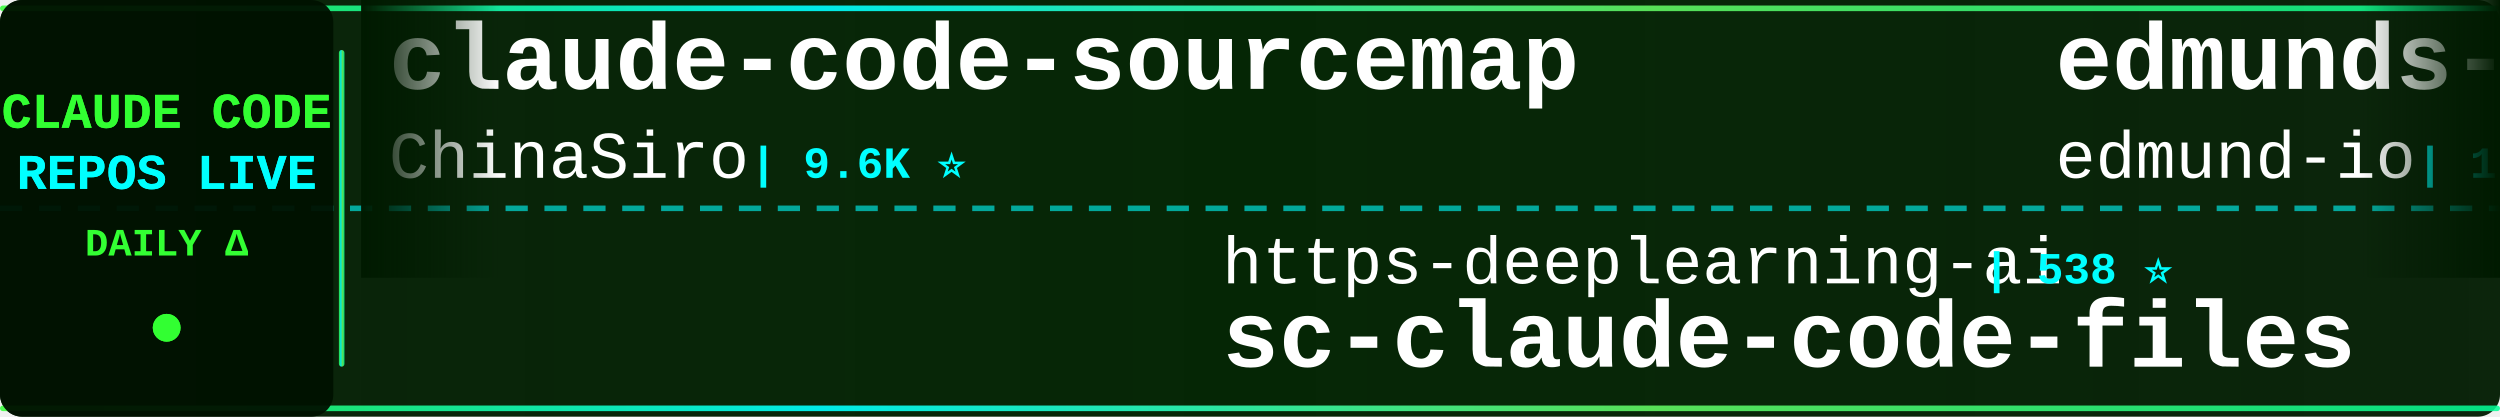
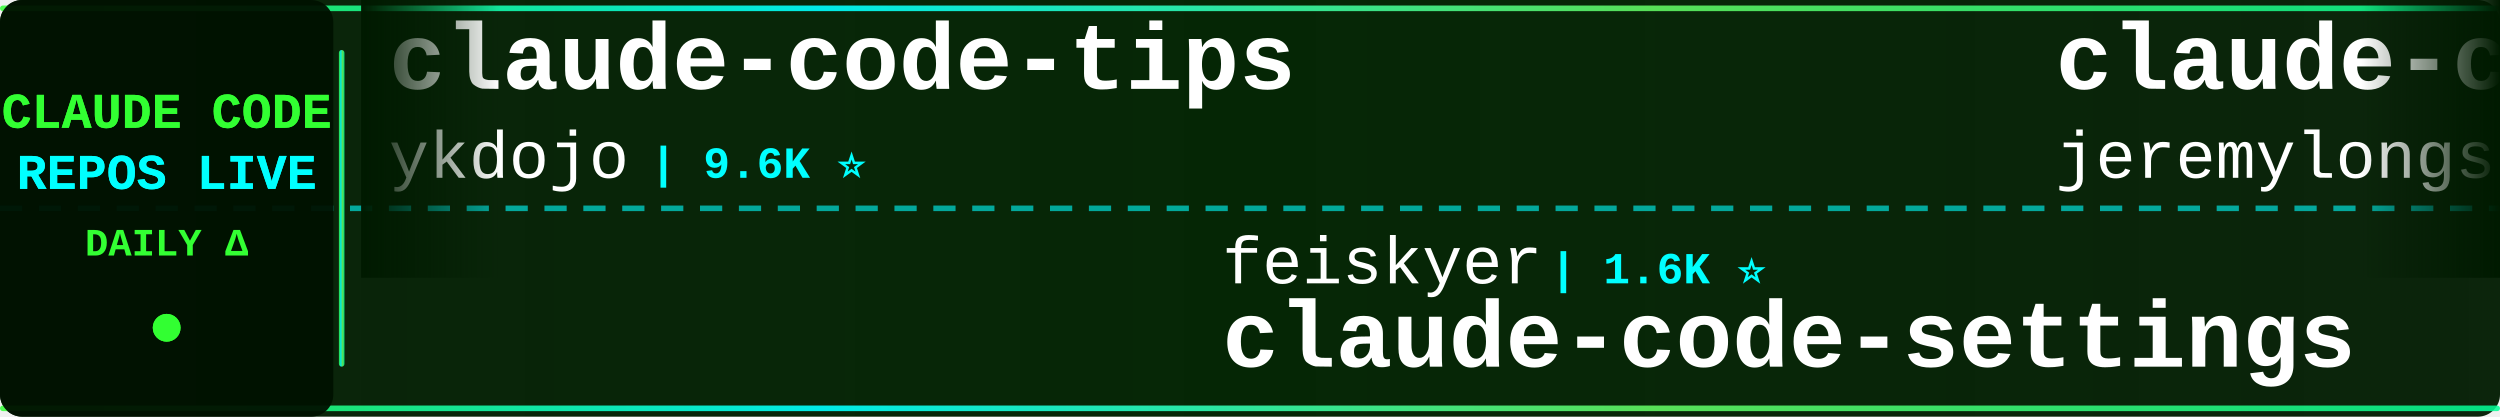
<svg xmlns="http://www.w3.org/2000/svg" width="900" height="150">
  <defs>
    <linearGradient id="tickerBg" x1="0%" y1="0%" x2="100%" y2="0%">
      <stop offset="0%" style="stop-color:#001a00;stop-opacity:0.95" />
      <stop offset="50%" style="stop-color:#002200;stop-opacity:0.98" />
      <stop offset="100%" style="stop-color:#001a00;stop-opacity:0.95" />
    </linearGradient>
    <linearGradient id="borderGrad" x1="0%" y1="0%" x2="100%" y2="0%">
      <stop offset="0%" style="stop-color:#33ff33;stop-opacity:0.85">
        <animate attributeName="stop-opacity" values="0.85;1;0.85" dur="2s" repeatCount="indefinite" />
      </stop>
      <stop offset="33%" style="stop-color:#00ffff;stop-opacity:0.9">
        <animate attributeName="stop-opacity" values="0.9;1;0.9" dur="2.2s" repeatCount="indefinite" />
      </stop>
      <stop offset="66%" style="stop-color:#66ff66;stop-opacity:0.85">
        <animate attributeName="stop-opacity" values="0.85;1;0.85" dur="1.8s" repeatCount="indefinite" />
      </stop>
      <stop offset="100%" style="stop-color:#00ff99;stop-opacity:0.85">
        <animate attributeName="stop-opacity" values="0.85;1;0.85" dur="2s" repeatCount="indefinite" />
      </stop>
    </linearGradient>
    <filter id="textGlow">
      <feGaussianBlur stdDeviation="0.1" result="coloredBlur" />
      <feMerge>
        <feMergeNode in="coloredBlur" />
        <feMergeNode in="SourceGraphic" />
      </feMerge>
    </filter>
    <filter id="metricGlow">
      <feGaussianBlur stdDeviation="0.2" result="coloredBlur" />
      <feMerge>
        <feMergeNode in="coloredBlur" />
        <feMergeNode in="SourceGraphic" />
      </feMerge>
    </filter>
    <linearGradient id="leftFade" x1="0%" y1="0%" x2="100%" y2="0%">
      <stop offset="0%" style="stop-color:#001a00;stop-opacity:1" />
      <stop offset="100%" style="stop-color:#001a00;stop-opacity:0" />
    </linearGradient>
    <linearGradient id="rightFade" x1="0%" y1="0%" x2="100%" y2="0%">
      <stop offset="0%" style="stop-color:#001a00;stop-opacity:0" />
      <stop offset="100%" style="stop-color:#001a00;stop-opacity:1" />
    </linearGradient>
  </defs>
  <rect width="900" height="150" fill="url(#tickerBg)" rx="8" />
  <rect x="0" y="2" width="900" height="2" fill="url(#borderGrad)" rx="1" />
  <rect x="0" y="146" width="900" height="2" fill="url(#borderGrad)" rx="1" />
  <line x1="0" y1="75" x2="900" y2="75" stroke="#00ffff" stroke-width="2" stroke-dasharray="8 6" opacity="0.6" />
  <rect x="0" y="0" width="120" height="150" fill="#001100" opacity="0.95" rx="8" />
  <text x="60" y="46" font-family="'Courier New', monospace" font-size="18" font-weight="bold" fill="#33ff33" text-anchor="middle" filter="url(#textGlow)">
    CLAUDE CODE
  </text>
  <text x="60" y="68" font-family="'Courier New', monospace" font-size="18" font-weight="bold" fill="#00ffff" text-anchor="middle" filter="url(#textGlow)">
    REPOS LIVE
  </text>
  <text x="60" y="92" font-family="'Courier New', monospace" font-size="14" font-weight="bold" fill="#33ff33" text-anchor="middle">
    DAILY Δ
  </text>
  <circle cx="60" cy="118" r="5" fill="#33ff33" filter="url(#metricGlow)">
    <animate attributeName="r" values="4;6;4" dur="1.5s" repeatCount="indefinite" />
    <animate attributeName="opacity" values="0.6;1;0.6" dur="1.5s" repeatCount="indefinite" />
  </circle>
  <rect x="122" y="18" width="2" height="114" fill="url(#borderGrad)" rx="1" />
  <clipPath id="tickerClip">
    <rect x="130" y="0" width="770" height="150" />
  </clipPath>
  <g clip-path="url(#tickerClip)">
    <g id="tickerItems">
      <animateTransform attributeName="transform" attributeType="XML" type="translate" from="0 0" to="-3000 0" dur="54s" repeatCount="indefinite" />
      <g transform="translate(0, 0)">
-         <text x="140" y="32" font-family="'Courier New', monospace" font-size="34" font-weight="bold" fill="#ffffff">claude-code-sourcemap</text>
-         <text x="140" y="64" font-family="'Courier New', monospace" font-size="24" font-weight="normal" fill="#ffffff" opacity="1.0">ChinaSiro</text>
-         <text x="270" y="64" font-family="'Courier New', monospace" font-size="16" font-weight="bold" fill="#00ffff"> | 9.6K ⭐</text>
+         <text x="140" y="32" font-family="'Courier New', monospace" font-size="34" font-weight="bold" fill="#ffffff">claude-code-tips</text>
+         <text x="140" y="64" font-family="'Courier New', monospace" font-size="24" font-weight="normal" fill="#ffffff" opacity="1.0">ykdojo</text>
+         <text x="234" y="64" font-family="'Courier New', monospace" font-size="16" font-weight="bold" fill="#00ffff"> | 9.6K ⭐</text>
      </g>
      <g transform="translate(300, 0)">
-         <text x="140" y="102" font-family="'Courier New', monospace" font-size="24" font-weight="normal" fill="#ffffff" opacity="1.0">https-deeplearning-ai</text>
-         <text x="414" y="102" font-family="'Courier New', monospace" font-size="16" font-weight="bold" fill="#00ffff"> | 538 ⭐</text>
-         <text x="140" y="132" font-family="'Courier New', monospace" font-size="34" font-weight="bold" fill="#ffffff">sc-claude-code-files</text>
+         <text x="140" y="102" font-family="'Courier New', monospace" font-size="24" font-weight="normal" fill="#ffffff" opacity="1.0">feiskyer</text>
+         <text x="258" y="102" font-family="'Courier New', monospace" font-size="16" font-weight="bold" fill="#00ffff"> | 1.6K ⭐</text>
+         <text x="140" y="132" font-family="'Courier New', monospace" font-size="34" font-weight="bold" fill="#ffffff">claude-code-settings</text>
      </g>
      <g transform="translate(600, 0)">
-         <text x="140" y="32" font-family="'Courier New', monospace" font-size="34" font-weight="bold" fill="#ffffff">edmunds-claude-code</text>
-         <text x="140" y="64" font-family="'Courier New', monospace" font-size="24" font-weight="normal" fill="#ffffff" opacity="1.0">edmund-io</text>
-         <text x="270" y="64" font-family="'Courier New', monospace" font-size="16" font-weight="bold" fill="#00ffff"> | 1.5K ⭐</text>
+         <text x="140" y="32" font-family="'Courier New', monospace" font-size="34" font-weight="bold" fill="#ffffff">claude-code-plugins-plus...</text>
+         <text x="140" y="64" font-family="'Courier New', monospace" font-size="24" font-weight="normal" fill="#ffffff" opacity="1.0">jeremylongshore</text>
+         <text x="342" y="64" font-family="'Courier New', monospace" font-size="16" font-weight="bold" fill="#00ffff"> | 2.6K ⭐</text>
      </g>
      <g transform="translate(900, 0)">
-         <text x="140" y="102" font-family="'Courier New', monospace" font-size="24" font-weight="normal" fill="#ffffff" opacity="1.0">ghuntley</text>
-         <text x="258" y="102" font-family="'Courier New', monospace" font-size="16" font-weight="bold" fill="#00ffff"> | 987 ⭐</text>
-         <text x="140" y="132" font-family="'Courier New', monospace" font-size="34" font-weight="bold" fill="#ffffff">claude-code-source-code-...</text>
+         <text x="140" y="102" font-family="'Courier New', monospace" font-size="24" font-weight="normal" fill="#ffffff" opacity="1.0">Cranot</text>
+         <text x="234" y="102" font-family="'Courier New', monospace" font-size="16" font-weight="bold" fill="#00ffff"> | 2.9K ⭐ +1</text>
+         <text x="140" y="132" font-family="'Courier New', monospace" font-size="34" font-weight="bold" fill="#ffffff">claude-code-guide</text>
      </g>
      <g transform="translate(1200, 0)">
-         <text x="140" y="32" font-family="'Courier New', monospace" font-size="34" font-weight="bold" fill="#ffffff">awesome-claude-code-tool...</text>
-         <text x="140" y="64" font-family="'Courier New', monospace" font-size="24" font-weight="normal" fill="#ffffff" opacity="1.0">rohitg00</text>
-         <text x="258" y="64" font-family="'Courier New', monospace" font-size="16" font-weight="bold" fill="#00ffff"> | 2.5K ⭐</text>
+         <text x="140" y="32" font-family="'Courier New', monospace" font-size="34" font-weight="bold" fill="#ffffff">claude-code-showcase</text>
+         <text x="140" y="64" font-family="'Courier New', monospace" font-size="24" font-weight="normal" fill="#ffffff" opacity="1.0">ChrisWiles</text>
+         <text x="282" y="64" font-family="'Courier New', monospace" font-size="16" font-weight="bold" fill="#00ffff"> | 6.0K ⭐</text>
      </g>
      <g transform="translate(1500, 0)">
-         <text x="140" y="102" font-family="'Courier New', monospace" font-size="24" font-weight="normal" fill="#ffffff" opacity="1.0">ChrisWiles</text>
-         <text x="282" y="102" font-family="'Courier New', monospace" font-size="16" font-weight="bold" fill="#00ffff"> | 6.0K ⭐</text>
-         <text x="140" y="132" font-family="'Courier New', monospace" font-size="34" font-weight="bold" fill="#ffffff">claude-code-showcase</text>
+         <text x="140" y="102" font-family="'Courier New', monospace" font-size="24" font-weight="normal" fill="#ffffff" opacity="1.0">disler</text>
+         <text x="234" y="102" font-family="'Courier New', monospace" font-size="16" font-weight="bold" fill="#00ffff"> | 3.9K ⭐</text>
+         <text x="140" y="132" font-family="'Courier New', monospace" font-size="34" font-weight="bold" fill="#ffffff">claude-code-hooks-master...</text>
      </g>
      <g transform="translate(1800, 0)">
-         <text x="140" y="32" font-family="'Courier New', monospace" font-size="34" font-weight="bold" fill="#ffffff">claude-code-settings</text>
-         <text x="140" y="64" font-family="'Courier New', monospace" font-size="24" font-weight="normal" fill="#ffffff" opacity="1.0">feiskyer</text>
-         <text x="258" y="64" font-family="'Courier New', monospace" font-size="16" font-weight="bold" fill="#00ffff"> | 1.6K ⭐</text>
+         <text x="140" y="32" font-family="'Courier New', monospace" font-size="34" font-weight="bold" fill="#ffffff">Auto-claude-code-researc...</text>
+         <text x="140" y="64" font-family="'Courier New', monospace" font-size="24" font-weight="normal" fill="#ffffff" opacity="1.0">wanshuiyin</text>
+         <text x="282" y="64" font-family="'Courier New', monospace" font-size="16" font-weight="bold" fill="#00ffff"> | 14.3K ⭐ +9</text>
      </g>
      <g transform="translate(2100, 0)">
-         <text x="140" y="102" font-family="'Courier New', monospace" font-size="24" font-weight="normal" fill="#ffffff" opacity="1.0">zebbern</text>
-         <text x="246" y="102" font-family="'Courier New', monospace" font-size="16" font-weight="bold" fill="#00ffff"> | 4.5K ⭐ +1</text>
-         <text x="140" y="132" font-family="'Courier New', monospace" font-size="34" font-weight="bold" fill="#ffffff">claude-code-guide</text>
+         <text x="140" y="102" font-family="'Courier New', monospace" font-size="24" font-weight="normal" fill="#ffffff" opacity="1.0">1rgs</text>
+         <text x="210" y="102" font-family="'Courier New', monospace" font-size="16" font-weight="bold" fill="#00ffff"> | 3.7K ⭐</text>
+         <text x="140" y="132" font-family="'Courier New', monospace" font-size="34" font-weight="bold" fill="#ffffff">claude-code-proxy</text>
      </g>
      <g transform="translate(2400, 0)">
-         <text x="140" y="32" font-family="'Courier New', monospace" font-size="34" font-weight="bold" fill="#ffffff">everything-claude-code-z...</text>
-         <text x="140" y="64" font-family="'Courier New', monospace" font-size="24" font-weight="normal" fill="#ffffff" opacity="1.0">xu-xiang</text>
-         <text x="258" y="64" font-family="'Courier New', monospace" font-size="16" font-weight="bold" fill="#00ffff"> | 1.8K ⭐ +1</text>
+         <text x="140" y="32" font-family="'Courier New', monospace" font-size="34" font-weight="bold" fill="#ffffff">claude-code-engineering</text>
+         <text x="140" y="64" font-family="'Courier New', monospace" font-size="24" font-weight="normal" fill="#ffffff" opacity="1.0">huangjia2019</text>
+         <text x="306" y="64" font-family="'Courier New', monospace" font-size="16" font-weight="bold" fill="#00ffff"> | 1.0K ⭐</text>
      </g>
      <g transform="translate(2700, 0)">
-         <text x="140" y="102" font-family="'Courier New', monospace" font-size="24" font-weight="normal" fill="#ffffff" opacity="1.0">guanshan</text>
-         <text x="258" y="102" font-family="'Courier New', monospace" font-size="16" font-weight="bold" fill="#00ffff"> | 61 ⭐</text>
-         <text x="140" y="132" font-family="'Courier New', monospace" font-size="34" font-weight="bold" fill="#ffffff">ClaudeCode</text>
+         <text x="140" y="102" font-family="'Courier New', monospace" font-size="24" font-weight="normal" fill="#ffffff" opacity="1.0">xu-xiang</text>
+         <text x="258" y="102" font-family="'Courier New', monospace" font-size="16" font-weight="bold" fill="#00ffff"> | 1.8K ⭐ +2</text>
+         <text x="140" y="132" font-family="'Courier New', monospace" font-size="34" font-weight="bold" fill="#ffffff">everything-claude-code-z...</text>
      </g>
      <g transform="translate(3000, 0)">
-         <text x="140" y="32" font-family="'Courier New', monospace" font-size="34" font-weight="bold" fill="#ffffff">claude-code-sourcemap</text>
-         <text x="140" y="64" font-family="'Courier New', monospace" font-size="24" font-weight="normal" fill="#ffffff" opacity="1.0">ChinaSiro</text>
-         <text x="270" y="64" font-family="'Courier New', monospace" font-size="16" font-weight="bold" fill="#00ffff"> | 9.6K ⭐</text>
+         <text x="140" y="32" font-family="'Courier New', monospace" font-size="34" font-weight="bold" fill="#ffffff">claude-code-tips</text>
+         <text x="140" y="64" font-family="'Courier New', monospace" font-size="24" font-weight="normal" fill="#ffffff" opacity="1.0">ykdojo</text>
+         <text x="234" y="64" font-family="'Courier New', monospace" font-size="16" font-weight="bold" fill="#00ffff"> | 9.6K ⭐</text>
      </g>
      <g transform="translate(3300, 0)">
-         <text x="140" y="102" font-family="'Courier New', monospace" font-size="24" font-weight="normal" fill="#ffffff" opacity="1.0">https-deeplearning-ai</text>
-         <text x="414" y="102" font-family="'Courier New', monospace" font-size="16" font-weight="bold" fill="#00ffff"> | 538 ⭐</text>
-         <text x="140" y="132" font-family="'Courier New', monospace" font-size="34" font-weight="bold" fill="#ffffff">sc-claude-code-files</text>
+         <text x="140" y="102" font-family="'Courier New', monospace" font-size="24" font-weight="normal" fill="#ffffff" opacity="1.0">feiskyer</text>
+         <text x="258" y="102" font-family="'Courier New', monospace" font-size="16" font-weight="bold" fill="#00ffff"> | 1.6K ⭐</text>
+         <text x="140" y="132" font-family="'Courier New', monospace" font-size="34" font-weight="bold" fill="#ffffff">claude-code-settings</text>
      </g>
      <g transform="translate(3600, 0)">
-         <text x="140" y="32" font-family="'Courier New', monospace" font-size="34" font-weight="bold" fill="#ffffff">edmunds-claude-code</text>
-         <text x="140" y="64" font-family="'Courier New', monospace" font-size="24" font-weight="normal" fill="#ffffff" opacity="1.0">edmund-io</text>
-         <text x="270" y="64" font-family="'Courier New', monospace" font-size="16" font-weight="bold" fill="#00ffff"> | 1.5K ⭐</text>
+         <text x="140" y="32" font-family="'Courier New', monospace" font-size="34" font-weight="bold" fill="#ffffff">claude-code-plugins-plus...</text>
+         <text x="140" y="64" font-family="'Courier New', monospace" font-size="24" font-weight="normal" fill="#ffffff" opacity="1.0">jeremylongshore</text>
+         <text x="342" y="64" font-family="'Courier New', monospace" font-size="16" font-weight="bold" fill="#00ffff"> | 2.6K ⭐</text>
      </g>
      <g transform="translate(3900, 0)">
-         <text x="140" y="102" font-family="'Courier New', monospace" font-size="24" font-weight="normal" fill="#ffffff" opacity="1.0">ghuntley</text>
-         <text x="258" y="102" font-family="'Courier New', monospace" font-size="16" font-weight="bold" fill="#00ffff"> | 987 ⭐</text>
-         <text x="140" y="132" font-family="'Courier New', monospace" font-size="34" font-weight="bold" fill="#ffffff">claude-code-source-code-...</text>
+         <text x="140" y="102" font-family="'Courier New', monospace" font-size="24" font-weight="normal" fill="#ffffff" opacity="1.0">Cranot</text>
+         <text x="234" y="102" font-family="'Courier New', monospace" font-size="16" font-weight="bold" fill="#00ffff"> | 2.9K ⭐ +1</text>
+         <text x="140" y="132" font-family="'Courier New', monospace" font-size="34" font-weight="bold" fill="#ffffff">claude-code-guide</text>
      </g>
    </g>
  </g>
  <rect x="130" y="0" width="50" height="100" fill="url(#leftFade)" />
  <rect x="850" y="0" width="50" height="100" fill="url(#rightFade)" />
</svg>
